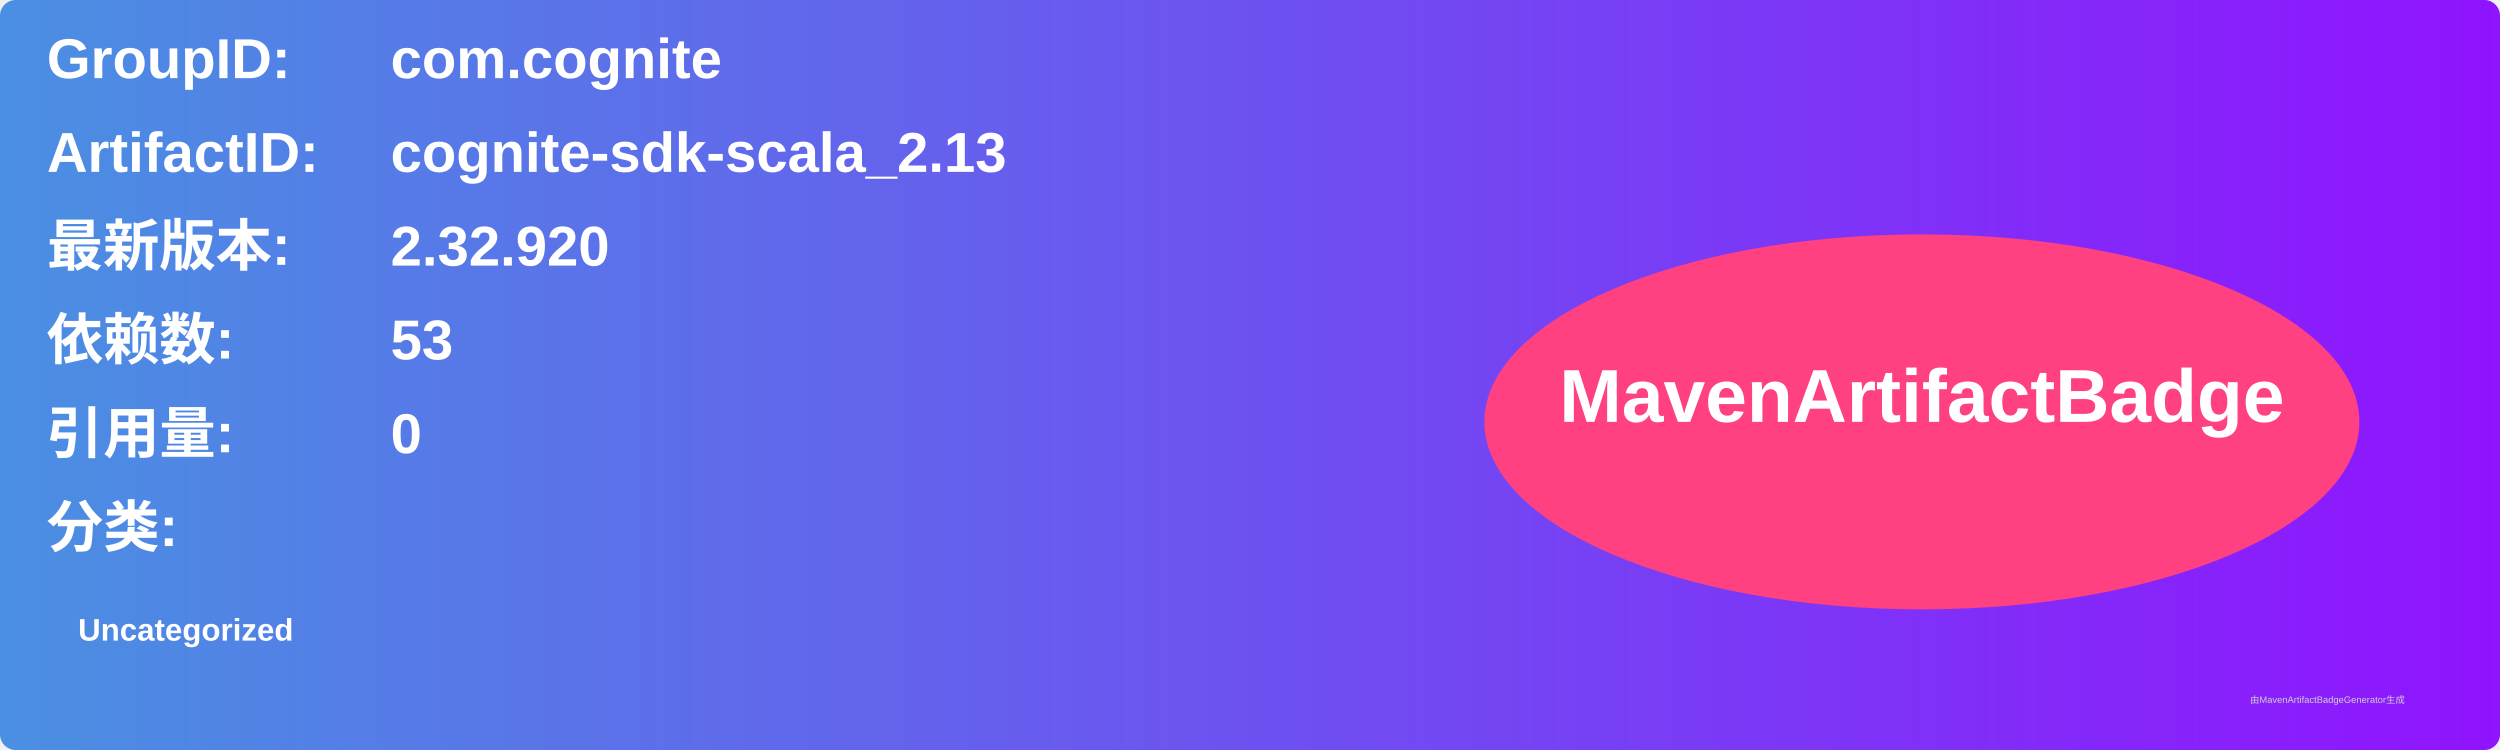
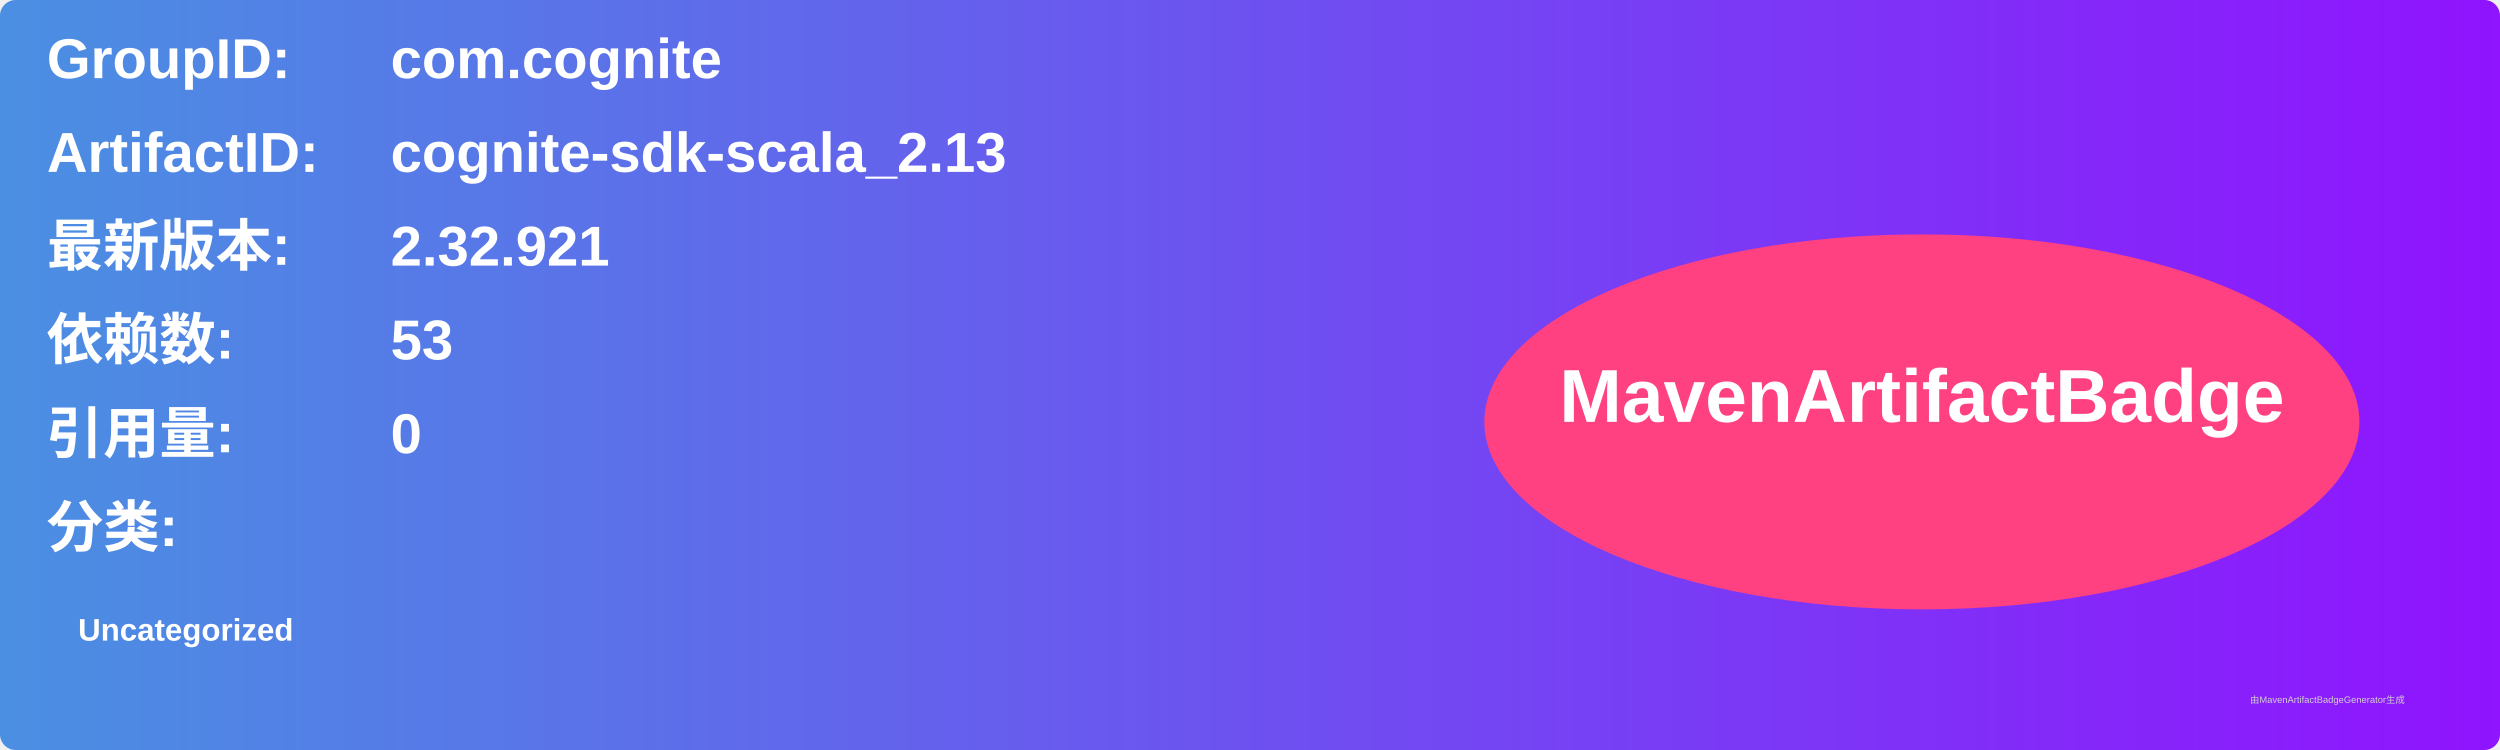
<svg xmlns="http://www.w3.org/2000/svg" width="800" height="240" viewBox="0 0 800 240">
  <linearGradient id="grad" x1="0%" y1="0%" x2="100%" y2="0%">
    <stop offset="0%" stop-color="#4a90e2" />
    <stop offset="100%" stop-color="#9013fe" />
  </linearGradient>
  <rect width="100%" height="100%" rx="5" ry="5" fill="url(#grad)" />
  <g transform="translate(15, 15)">
    <text x="0" y="10" font-family="Arial" font-size="18" fill="white" font-weight="bold" width="260">GroupID:</text>
    <text x="110" y="10" font-family="Arial" font-size="18" fill="white" font-weight="bold" width="460">com.cognite</text>
    <text x="0" y="40" font-family="Arial" font-size="18" fill="white" font-weight="bold" width="260">ArtifactID:</text>
    <text x="110" y="40" font-family="Arial" font-size="18" fill="white" font-weight="bold" width="460">cognite-sdk-scala_2.13</text>
    <text x="0" y="70" font-family="Arial" font-size="18" fill="white" font-weight="bold">最新版本:</text>
    <text x="110" y="70" font-family="Arial" font-size="18" fill="white" font-weight="bold">
-       <tspan font-weight="bold">2.32.920</tspan>
+       <tspan font-weight="bold">2.32.921</tspan>
    </text>
    <text x="0" y="100" font-family="Arial" font-size="18" fill="white" font-weight="bold">依赖数: </text>
    <text x="110" y="100" font-family="Arial" font-size="18" fill="white">
      <tspan font-weight="bold">53</tspan>
    </text>
    <text x="0" y="130" font-family="Arial" font-size="18" fill="white" font-weight="bold">引用量: </text>
    <text x="110" y="130" font-family="Arial" font-size="18" fill="white">
      <tspan font-weight="bold">0</tspan>
    </text>
    <text x="0" y="160" font-family="Arial" font-size="18" fill="white" font-weight="bold">分类:</text>
    <text x="10" y="190" font-family="Arial" font-size="10" fill="white">
      <tspan font-weight="bold">Uncategorized</tspan>
    </text>
    <ellipse cx="600" cy="120" rx="140" ry="60" fill="#ff4081" />
    <text x="600" y="120" text-anchor="middle" font-family="Arial" font-size="24" fill="white" font-weight="bold">MavenArtifactBadge</text>
  </g>
  <text x="720" y="225" font-family="Arial" font-size="3" fill="#d0d0d0">由MavenArtifactBadgeGenerator生成</text>
</svg>
